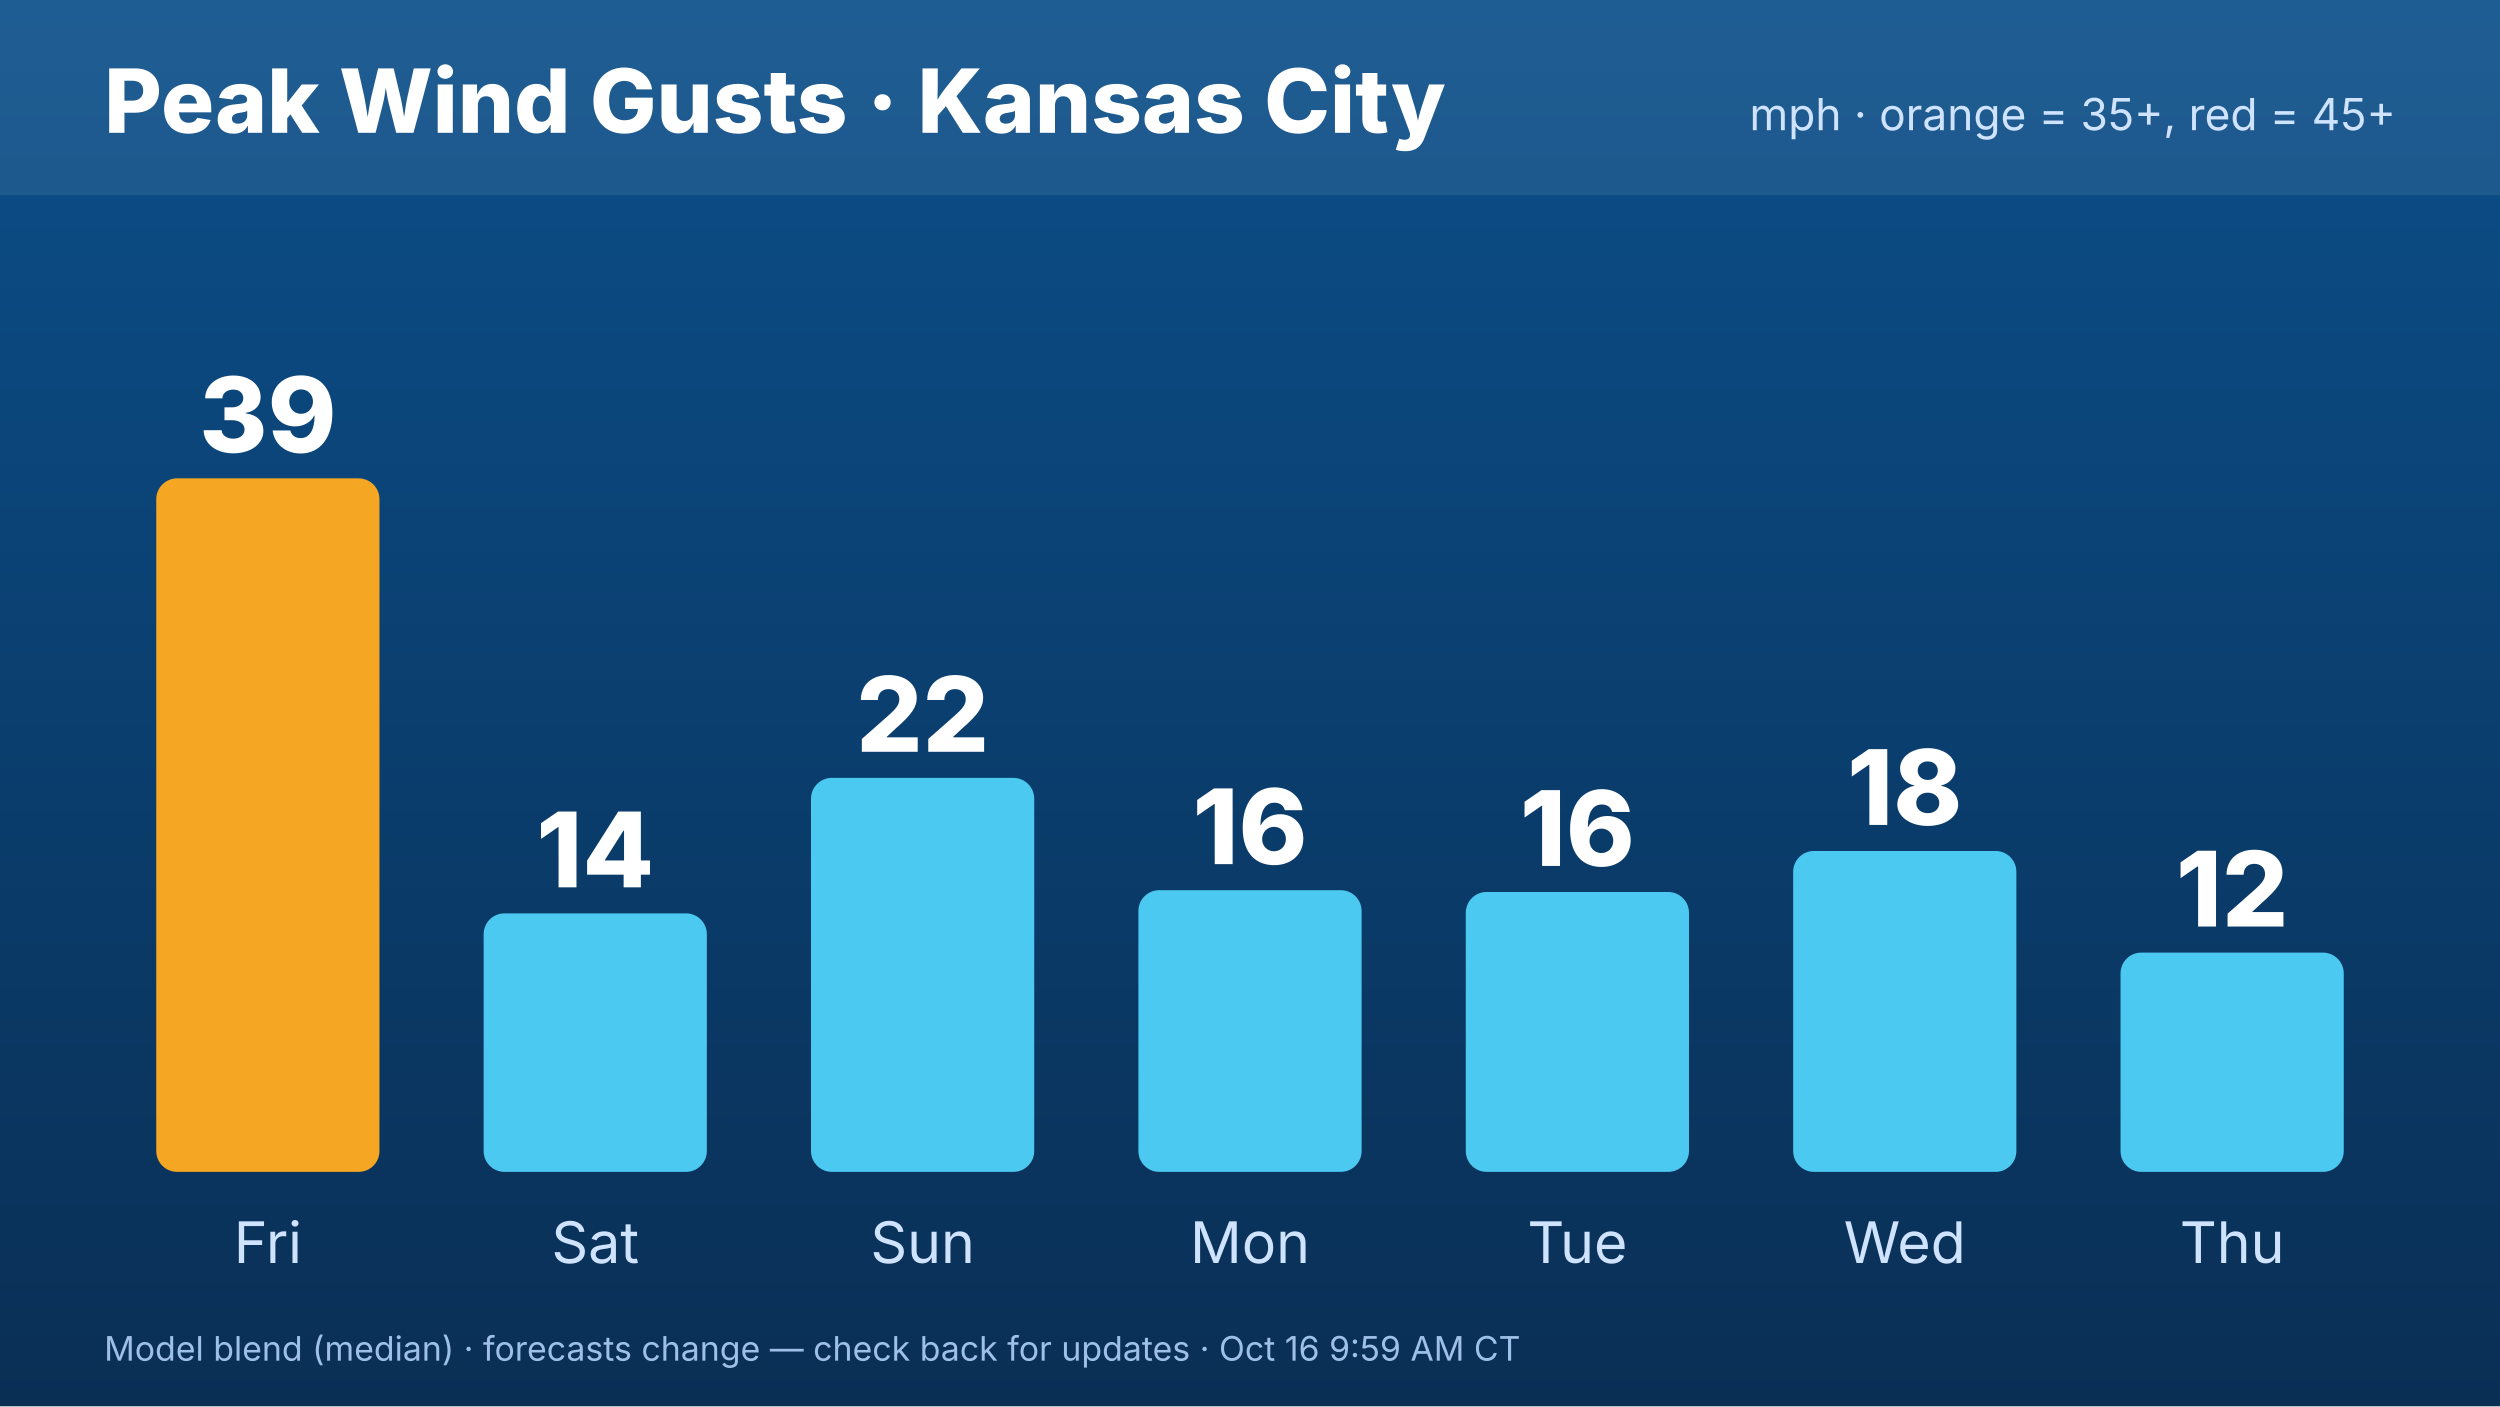
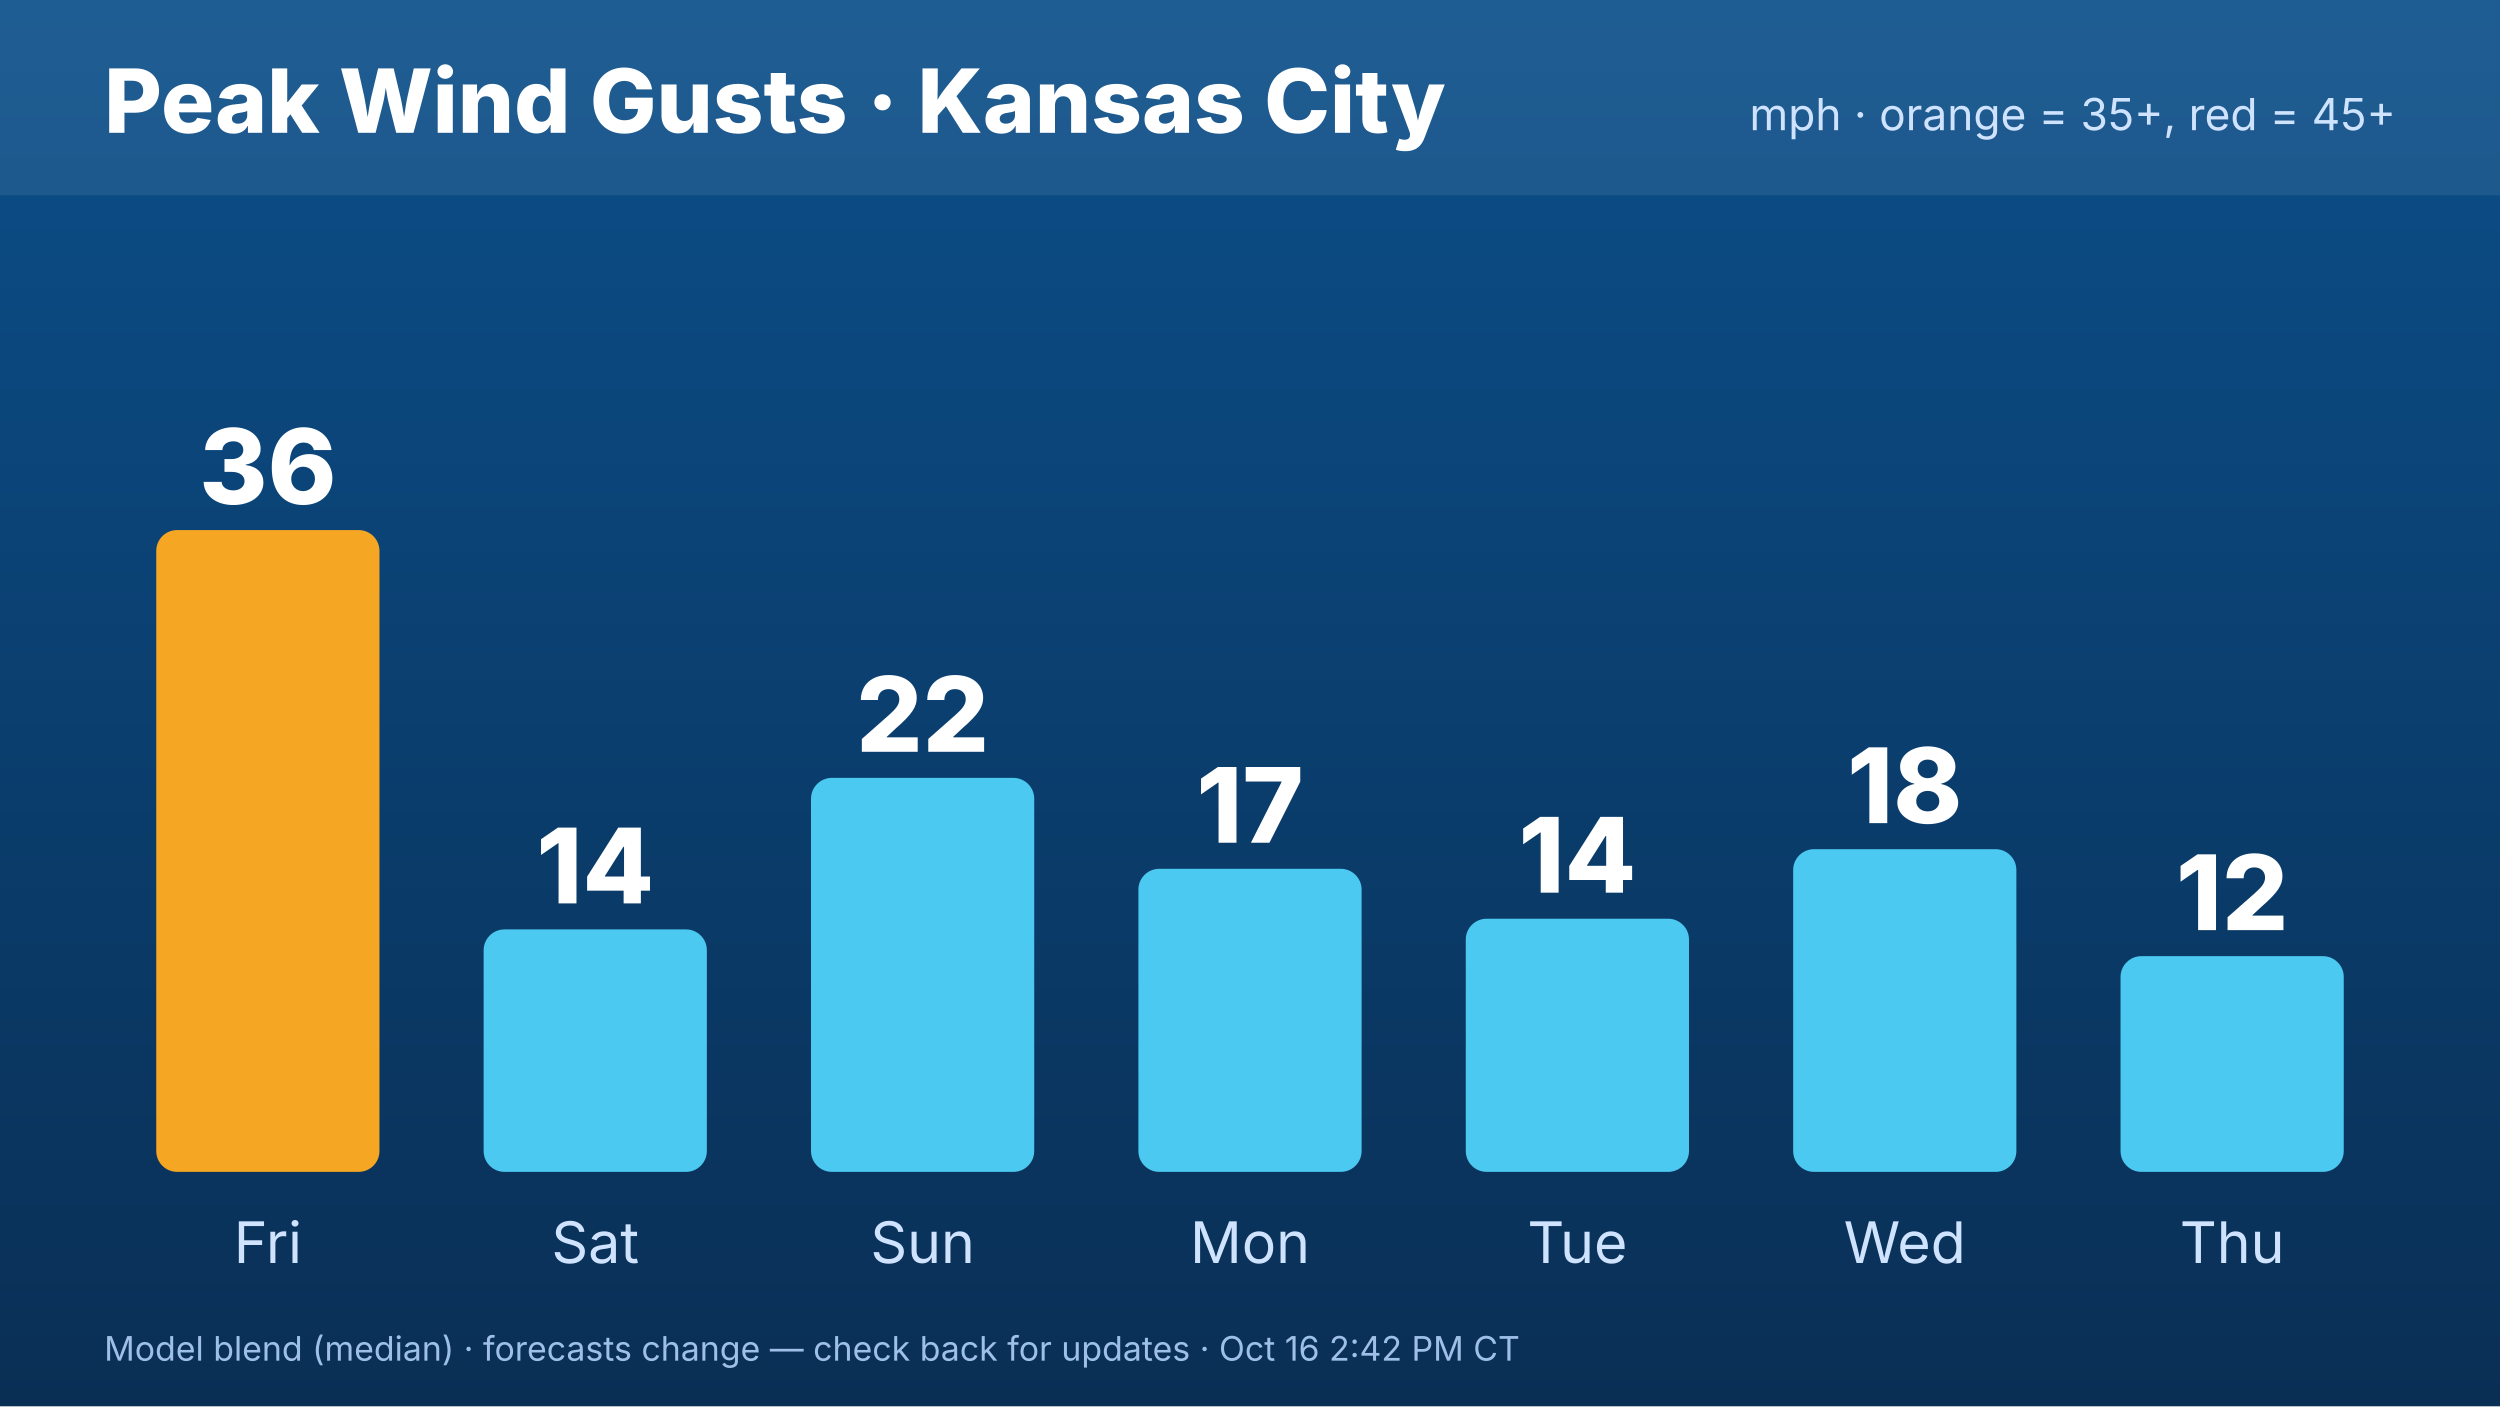
<svg xmlns="http://www.w3.org/2000/svg" width="1920" height="1080" viewBox="0 0 1920 1080" font-family="Inter,Helvetica,Arial,sans-serif">
  <defs>
    <linearGradient id="bg" x1="0" y1="0" x2="0" y2="1">
      <stop offset="0" stop-color="#0b4f8a" />
      <stop offset="1" stop-color="#0a2f55" />
    </linearGradient>
  </defs>
  <rect width="1920" height="1080" fill="url(#bg)" />
  <rect x="0" y="0" width="1920" height="150" fill="#ffffff" opacity=".08" />
  <text x="80" y="102" font-size="68" font-weight="800" fill="#fff">Peak Wind Gusts · Kansas City</text>
  <text x="1840" y="100" font-size="34" fill="#cfe3ff" text-anchor="end">mph · orange = 35+, red = 45+</text>
-   <rect x="120.0" y="367.384" width="171.429" height="532.616" rx="16" fill="#f5a623" />
-   <text x="205.714" y="347.384" font-size="80" font-weight="800" fill="#fff" text-anchor="middle">39</text>
+   <rect x="120.0" y="407.09" width="171.429" height="492.91" rx="16" fill="#f5a623" />
+   <text x="205.714" y="387.09" font-size="80" font-weight="800" fill="#fff" text-anchor="middle">36</text>
  <text x="205.714" y="970" font-size="44" fill="#cfe3ff" text-anchor="middle">Fri</text>
-   <rect x="371.429" y="701.467" width="171.429" height="198.533" rx="16" fill="#4cc9f0" />
-   <text x="457.143" y="681.467" font-size="80" font-weight="800" fill="#fff" text-anchor="middle">14</text>
+   <rect x="371.429" y="713.79" width="171.429" height="186.21" rx="16" fill="#4cc9f0" />
+   <text x="457.143" y="693.79" font-size="80" font-weight="800" fill="#fff" text-anchor="middle">14</text>
  <text x="457.143" y="970" font-size="44" fill="#cfe3ff" text-anchor="middle">Sat</text>
  <rect x="622.857" y="597.408" width="171.429" height="302.592" rx="16" fill="#4cc9f0" />
  <text x="708.571" y="577.408" font-size="80" font-weight="800" fill="#fff" text-anchor="middle">22</text>
  <text x="708.571" y="970" font-size="44" fill="#cfe3ff" text-anchor="middle">Sun</text>
-   <rect x="874.286" y="683.667" width="171.429" height="216.333" rx="16" fill="#4cc9f0" />
-   <text x="960" y="663.667" font-size="80" font-weight="800" fill="#fff" text-anchor="middle">16</text>
+   <rect x="874.286" y="667.237" width="171.429" height="232.763" rx="16" fill="#4cc9f0" />
+   <text x="960" y="647.237" font-size="80" font-weight="800" fill="#fff" text-anchor="middle">17</text>
  <text x="960" y="970" font-size="44" fill="#cfe3ff" text-anchor="middle">Mon</text>
-   <rect x="1125.714" y="685.037" width="171.429" height="214.963" rx="16" fill="#4cc9f0" />
-   <text x="1211.429" y="665.037" font-size="80" font-weight="800" fill="#fff" text-anchor="middle">16</text>
+   <rect x="1125.714" y="705.575" width="171.429" height="194.425" rx="16" fill="#4cc9f0" />
+   <text x="1211.429" y="685.575" font-size="80" font-weight="800" fill="#fff" text-anchor="middle">14</text>
  <text x="1211.429" y="970" font-size="44" fill="#cfe3ff" text-anchor="middle">Tue</text>
-   <rect x="1377.143" y="653.545" width="171.429" height="246.455" rx="16" fill="#4cc9f0" />
-   <text x="1462.857" y="633.545" font-size="80" font-weight="800" fill="#fff" text-anchor="middle">18</text>
+   <rect x="1377.143" y="652.176" width="171.429" height="247.824" rx="16" fill="#4cc9f0" />
+   <text x="1462.857" y="632.176" font-size="80" font-weight="800" fill="#fff" text-anchor="middle">18</text>
  <text x="1462.857" y="970" font-size="44" fill="#cfe3ff" text-anchor="middle">Wed</text>
-   <rect x="1628.571" y="731.589" width="171.429" height="168.411" rx="16" fill="#4cc9f0" />
-   <text x="1714.286" y="711.589" font-size="80" font-weight="800" fill="#fff" text-anchor="middle">12</text>
+   <rect x="1628.571" y="734.328" width="171.429" height="165.672" rx="16" fill="#4cc9f0" />
+   <text x="1714.286" y="714.328" font-size="80" font-weight="800" fill="#fff" text-anchor="middle">12</text>
  <text x="1714.286" y="970" font-size="44" fill="#cfe3ff" text-anchor="middle">Thu</text>
-   <text x="80" y="1045" font-size="26" fill="#9fc0e6">Model blend (median) · forecasts change — check back for updates · Oct 16 9:59 AM CT</text>
+   <text x="80" y="1045" font-size="26" fill="#9fc0e6">Model blend (median) · forecasts change — check back for updates · Oct 16 2:42 PM CT</text>
</svg>
